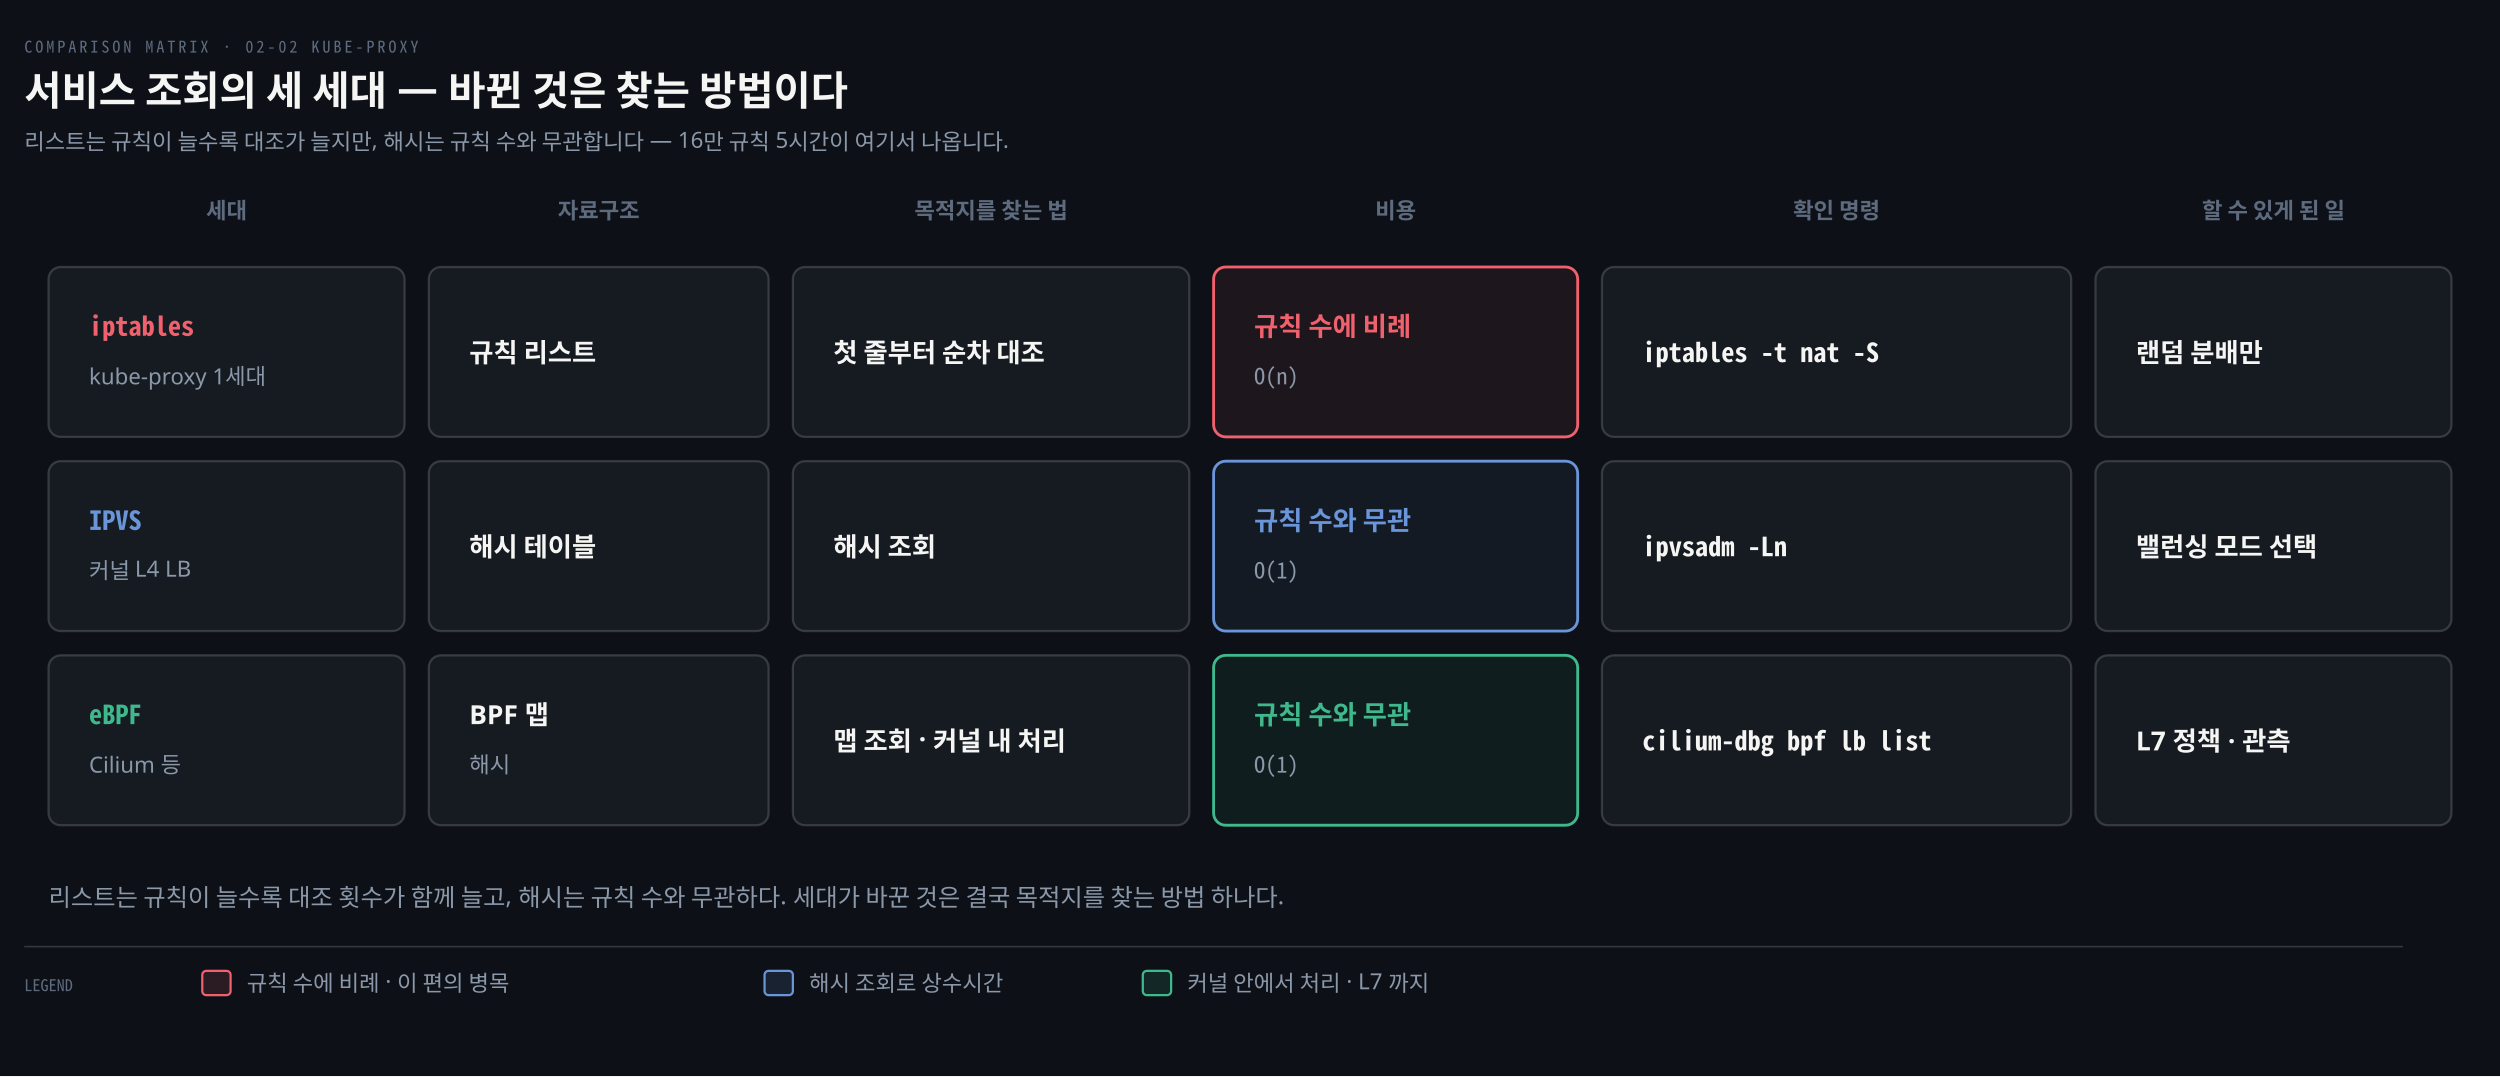
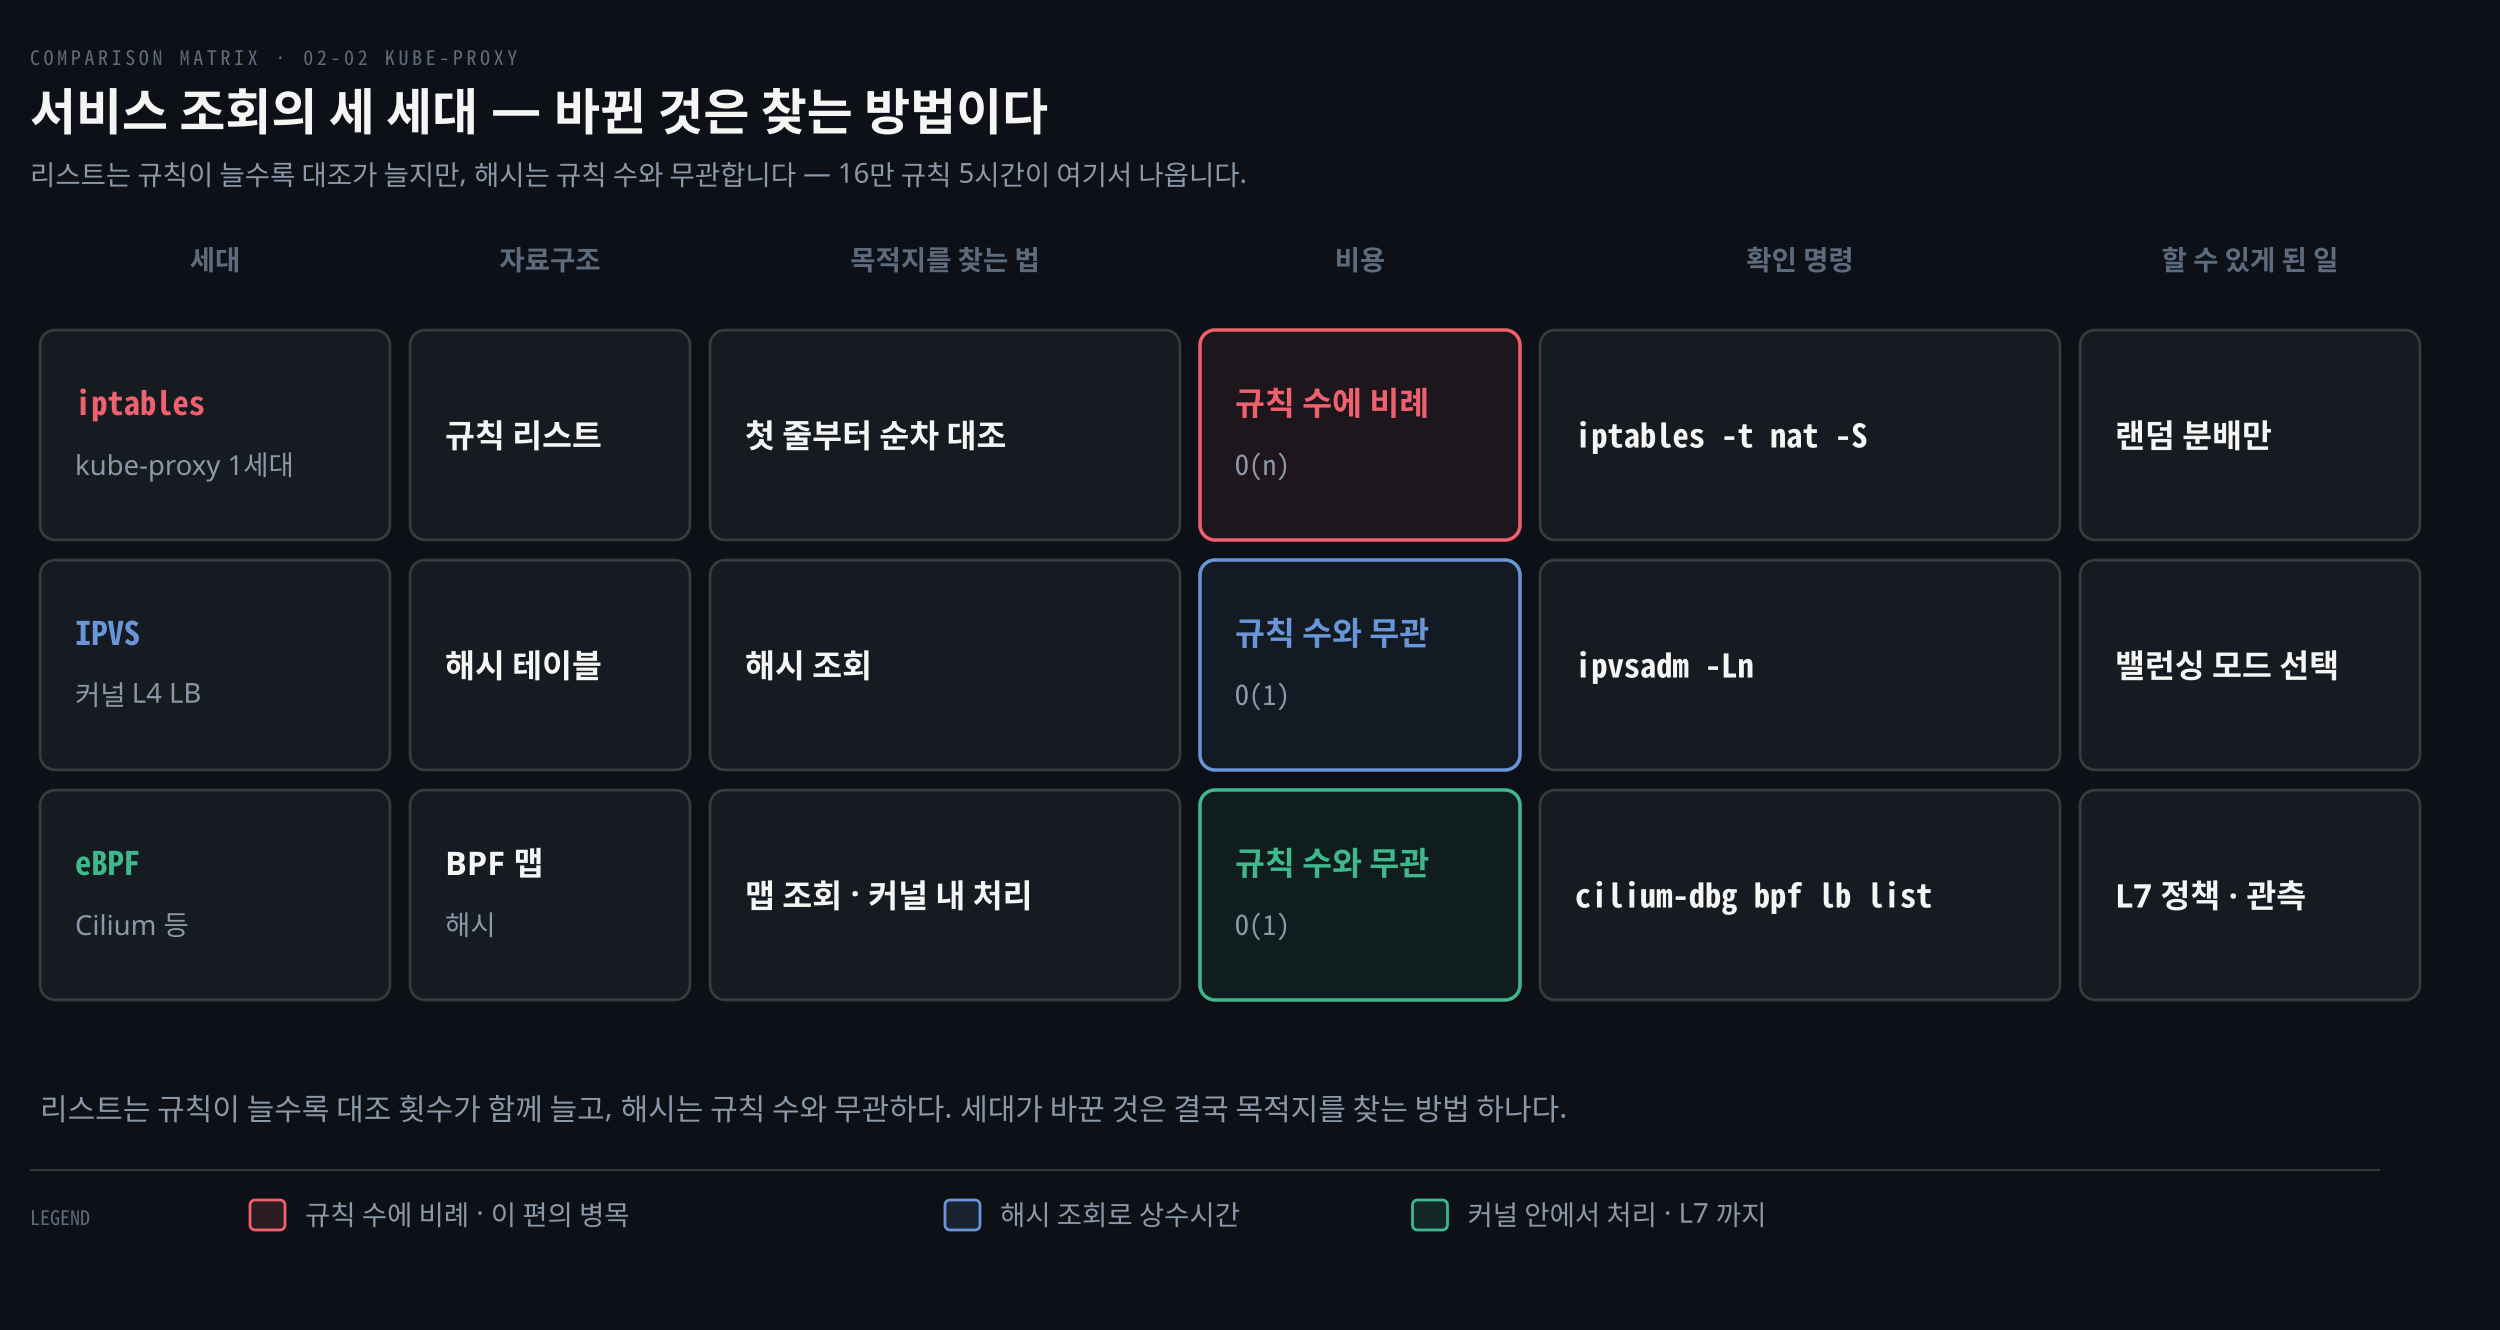
- <svg xmlns="http://www.w3.org/2000/svg" viewBox="0 0 1236 532" width="100%" role="img" aria-labelledby="dt dd">
+ <svg xmlns="http://www.w3.org/2000/svg" viewBox="0 0 1000 532" width="100%" role="img" aria-labelledby="dt dd">
  <defs>
    <marker id="ar" viewBox="0 0 8 8" refX="7" refY="4" markerWidth="6.5" markerHeight="6.5" orient="auto">
      <path d="M0 0 L8 4 L0 8 z" fill="#8B98A9" />
    </marker>
    <marker id="ok" viewBox="0 0 8 8" refX="7" refY="4" markerWidth="6.5" markerHeight="6.5" orient="auto">
      <path d="M0 0 L8 4 L0 8 z" fill="#3FB98C" />
    </marker>
    <marker id="warn" viewBox="0 0 8 8" refX="7" refY="4" markerWidth="6.5" markerHeight="6.5" orient="auto">
      <path d="M0 0 L8 4 L0 8 z" fill="#E3B341" />
    </marker>
    <marker id="bad" viewBox="0 0 8 8" refX="7" refY="4" markerWidth="6.5" markerHeight="6.5" orient="auto">
      <path d="M0 0 L8 4 L0 8 z" fill="#F0616D" />
    </marker>
    <marker id="info" viewBox="0 0 8 8" refX="7" refY="4" markerWidth="6.5" markerHeight="6.5" orient="auto">
      <path d="M0 0 L8 4 L0 8 z" fill="#6A95D8" />
    </marker>
    <marker id="acc" viewBox="0 0 8 8" refX="7" refY="4" markerWidth="6.5" markerHeight="6.5" orient="auto">
      <path d="M0 0 L8 4 L0 8 z" fill="#F08A59" />
    </marker>
    <marker id="soft" viewBox="0 0 8 8" refX="7" refY="4" markerWidth="6.5" markerHeight="6.5" orient="auto">
      <path d="M0 0 L8 4 L0 8 z" fill="#5E6B7E" />
    </marker>
  </defs>
-   <rect width="1236" height="532" fill="#0D1117" />
+   <rect width="1000" height="532" fill="#0D1117" />
  <text x="12" y="26" font-family="'Geist Mono','Noto Sans Mono CJK KR',monospace" font-size="8" letter-spacing="0.18em" fill="#5E6B7E">COMPARISON MATRIX · 02-02 KUBE-PROXY</text>
  <text x="12" y="52" font-family="'Geist','Apple SD Gothic Neo','Noto Sans KR','Malgun Gothic',sans-serif" font-size="20" font-weight="600" fill="#F5F5F3">서비스 조회의 세 세대 — 바뀐 것은 찾는 방법이다</text>
  <text x="12" y="74" font-family="'Geist','Apple SD Gothic Neo','Noto Sans KR','Malgun Gothic',sans-serif" font-size="11" fill="#8B98A9">리스트는 규칙이 늘수록 대조가 늘지만, 해시는 규칙 수와 무관합니다 — 16만 규칙 5시간이 여기서 나옵니다.</text>
-   <text x="112" y="108" text-anchor="middle" font-family="'Geist','Apple SD Gothic Neo','Noto Sans KR','Malgun Gothic',sans-serif" font-size="11" font-weight="600" fill="#5E6B7E">세대</text>
-   <text x="296" y="108" text-anchor="middle" font-family="'Geist','Apple SD Gothic Neo','Noto Sans KR','Malgun Gothic',sans-serif" font-size="11" font-weight="600" fill="#5E6B7E">자료구조</text>
-   <text x="490" y="108" text-anchor="middle" font-family="'Geist','Apple SD Gothic Neo','Noto Sans KR','Malgun Gothic',sans-serif" font-size="11" font-weight="600" fill="#5E6B7E">목적지를 찾는 법</text>
-   <text x="690" y="108" text-anchor="middle" font-family="'Geist','Apple SD Gothic Neo','Noto Sans KR','Malgun Gothic',sans-serif" font-size="11" font-weight="600" fill="#5E6B7E">비용</text>
-   <text x="908" y="108" text-anchor="middle" font-family="'Geist','Apple SD Gothic Neo','Noto Sans KR','Malgun Gothic',sans-serif" font-size="11" font-weight="600" fill="#5E6B7E">확인 명령</text>
-   <text x="1124" y="108" text-anchor="middle" font-family="'Geist','Apple SD Gothic Neo','Noto Sans KR','Malgun Gothic',sans-serif" font-size="11" font-weight="600" fill="#5E6B7E">할 수 있게 된 일</text>
-   <rect x="24" y="132" width="176" height="84" rx="6" fill="#161B22" stroke="rgba(191,192,192,0.22)" stroke-width="1.1" />
-   <text x="44" y="166" text-anchor="start" font-family="'Geist Mono','Noto Sans Mono CJK KR',monospace" font-size="13" font-weight="600" fill="#F0616D">iptables</text>
-   <text x="44" y="190" text-anchor="start" font-family="'Geist','Apple SD Gothic Neo','Noto Sans KR','Malgun Gothic',sans-serif" font-size="11" font-weight="400" fill="#8B98A9">kube-proxy 1세대</text>
-   <rect x="212" y="132" width="168" height="84" rx="6" fill="#161B22" stroke="rgba(191,192,192,0.22)" stroke-width="1.1" />
-   <text x="232" y="179" text-anchor="start" font-family="'Geist','Apple SD Gothic Neo','Noto Sans KR','Malgun Gothic',sans-serif" font-size="13" font-weight="600" fill="#F5F5F3">규칙 리스트</text>
-   <rect x="392" y="132" width="196" height="84" rx="6" fill="#161B22" stroke="rgba(191,192,192,0.22)" stroke-width="1.1" />
-   <text x="412" y="179" text-anchor="start" font-family="'Geist','Apple SD Gothic Neo','Noto Sans KR','Malgun Gothic',sans-serif" font-size="13" font-weight="600" fill="#F5F5F3">첫 줄부터 순차 대조</text>
-   <rect x="600" y="132" width="180" height="84" rx="6" fill="#F0616D12" stroke="#F0616D" stroke-width="1.4" />
-   <text x="620" y="166" text-anchor="start" font-family="'Geist','Apple SD Gothic Neo','Noto Sans KR','Malgun Gothic',sans-serif" font-size="13" font-weight="600" fill="#F0616D">규칙 수에 비례</text>
-   <text x="620" y="190" text-anchor="start" font-family="'Geist Mono','Noto Sans Mono CJK KR',monospace" font-size="11" font-weight="400" fill="#8B98A9">O(n)</text>
-   <rect x="792" y="132" width="232" height="84" rx="6" fill="#161B22" stroke="rgba(191,192,192,0.22)" stroke-width="1.1" />
-   <text x="812" y="179" text-anchor="start" font-family="'Geist Mono','Noto Sans Mono CJK KR',monospace" font-size="13" font-weight="600" fill="#F5F5F3">iptables -t nat -S</text>
-   <rect x="1036" y="132" width="176" height="84" rx="6" fill="#161B22" stroke="rgba(191,192,192,0.22)" stroke-width="1.1" />
-   <text x="1056" y="179" text-anchor="start" font-family="'Geist','Apple SD Gothic Neo','Noto Sans KR','Malgun Gothic',sans-serif" font-size="13" font-weight="600" fill="#F5F5F3">랜덤 분배만</text>
-   <rect x="24" y="228" width="176" height="84" rx="6" fill="#161B22" stroke="rgba(191,192,192,0.22)" stroke-width="1.1" />
-   <text x="44" y="262" text-anchor="start" font-family="'Geist Mono','Noto Sans Mono CJK KR',monospace" font-size="13" font-weight="600" fill="#6A95D8">IPVS</text>
-   <text x="44" y="286" text-anchor="start" font-family="'Geist','Apple SD Gothic Neo','Noto Sans KR','Malgun Gothic',sans-serif" font-size="11" font-weight="400" fill="#8B98A9">커널 L4 LB</text>
-   <rect x="212" y="228" width="168" height="84" rx="6" fill="#161B22" stroke="rgba(191,192,192,0.22)" stroke-width="1.1" />
-   <text x="232" y="275" text-anchor="start" font-family="'Geist','Apple SD Gothic Neo','Noto Sans KR','Malgun Gothic',sans-serif" font-size="13" font-weight="600" fill="#F5F5F3">해시 테이블</text>
-   <rect x="392" y="228" width="196" height="84" rx="6" fill="#161B22" stroke="rgba(191,192,192,0.22)" stroke-width="1.1" />
-   <text x="412" y="275" text-anchor="start" font-family="'Geist','Apple SD Gothic Neo','Noto Sans KR','Malgun Gothic',sans-serif" font-size="13" font-weight="600" fill="#F5F5F3">해시 조회</text>
-   <rect x="600" y="228" width="180" height="84" rx="6" fill="#6A95D812" stroke="#6A95D8" stroke-width="1.4" />
-   <text x="620" y="262" text-anchor="start" font-family="'Geist','Apple SD Gothic Neo','Noto Sans KR','Malgun Gothic',sans-serif" font-size="13" font-weight="600" fill="#6A95D8">규칙 수와 무관</text>
-   <text x="620" y="286" text-anchor="start" font-family="'Geist Mono','Noto Sans Mono CJK KR',monospace" font-size="11" font-weight="400" fill="#8B98A9">O(1)</text>
-   <rect x="792" y="228" width="232" height="84" rx="6" fill="#161B22" stroke="rgba(191,192,192,0.22)" stroke-width="1.1" />
-   <text x="812" y="275" text-anchor="start" font-family="'Geist Mono','Noto Sans Mono CJK KR',monospace" font-size="13" font-weight="600" fill="#F5F5F3">ipvsadm -Ln</text>
-   <rect x="1036" y="228" width="176" height="84" rx="6" fill="#161B22" stroke="rgba(191,192,192,0.22)" stroke-width="1.1" />
-   <text x="1056" y="275" text-anchor="start" font-family="'Geist','Apple SD Gothic Neo','Noto Sans KR','Malgun Gothic',sans-serif" font-size="13" font-weight="600" fill="#F5F5F3">밸런싱 모드 선택</text>
-   <rect x="24" y="324" width="176" height="84" rx="6" fill="#161B22" stroke="rgba(191,192,192,0.22)" stroke-width="1.1" />
-   <text x="44" y="358" text-anchor="start" font-family="'Geist Mono','Noto Sans Mono CJK KR',monospace" font-size="13" font-weight="600" fill="#3FB98C">eBPF</text>
-   <text x="44" y="382" text-anchor="start" font-family="'Geist','Apple SD Gothic Neo','Noto Sans KR','Malgun Gothic',sans-serif" font-size="11" font-weight="400" fill="#8B98A9">Cilium 등</text>
-   <rect x="212" y="324" width="168" height="84" rx="6" fill="#161B22" stroke="rgba(191,192,192,0.22)" stroke-width="1.1" />
-   <text x="232" y="358" text-anchor="start" font-family="'Geist','Apple SD Gothic Neo','Noto Sans KR','Malgun Gothic',sans-serif" font-size="13" font-weight="600" fill="#F5F5F3">BPF 맵</text>
-   <text x="232" y="382" text-anchor="start" font-family="'Geist','Apple SD Gothic Neo','Noto Sans KR','Malgun Gothic',sans-serif" font-size="11" font-weight="400" fill="#8B98A9">해시</text>
-   <rect x="392" y="324" width="196" height="84" rx="6" fill="#161B22" stroke="rgba(191,192,192,0.22)" stroke-width="1.1" />
-   <text x="412" y="371" text-anchor="start" font-family="'Geist','Apple SD Gothic Neo','Noto Sans KR','Malgun Gothic',sans-serif" font-size="13" font-weight="600" fill="#F5F5F3">맵 조회 · 커널 내 처리</text>
-   <rect x="600" y="324" width="180" height="84" rx="6" fill="#3FB98C12" stroke="#3FB98C" stroke-width="1.4" />
-   <text x="620" y="358" text-anchor="start" font-family="'Geist','Apple SD Gothic Neo','Noto Sans KR','Malgun Gothic',sans-serif" font-size="13" font-weight="600" fill="#3FB98C">규칙 수와 무관</text>
-   <text x="620" y="382" text-anchor="start" font-family="'Geist Mono','Noto Sans Mono CJK KR',monospace" font-size="11" font-weight="400" fill="#8B98A9">O(1)</text>
-   <rect x="792" y="324" width="232" height="84" rx="6" fill="#161B22" stroke="rgba(191,192,192,0.22)" stroke-width="1.1" />
-   <text x="812" y="371" text-anchor="start" font-family="'Geist Mono','Noto Sans Mono CJK KR',monospace" font-size="13" font-weight="600" fill="#F5F5F3">cilium-dbg bpf lb list</text>
-   <rect x="1036" y="324" width="176" height="84" rx="6" fill="#161B22" stroke="rgba(191,192,192,0.22)" stroke-width="1.1" />
-   <text x="1056" y="371" text-anchor="start" font-family="'Geist','Apple SD Gothic Neo','Noto Sans KR','Malgun Gothic',sans-serif" font-size="13" font-weight="600" fill="#F5F5F3">L7 정책 · 관측</text>
-   <text x="24" y="448" text-anchor="start" font-family="'Geist','Apple SD Gothic Neo','Noto Sans KR','Malgun Gothic',sans-serif" font-size="12" font-weight="400" fill="#8B98A9">리스트는 규칙이 늘수록 대조 횟수가 함께 늘고, 해시는 규칙 수와 무관하다. 세대가 바꾼 것은 결국 목적지를 찾는 방법 하나다.</text>
-   <line x1="12" y1="468" x2="1188" y2="468" stroke="rgba(191,192,192,0.22)" stroke-width="0.8" />
+   <text x="86" y="108" text-anchor="middle" font-family="'Geist','Apple SD Gothic Neo','Noto Sans KR','Malgun Gothic',sans-serif" font-size="11" font-weight="600" fill="#5E6B7E">세대</text>
+   <text x="220" y="108" text-anchor="middle" font-family="'Geist','Apple SD Gothic Neo','Noto Sans KR','Malgun Gothic',sans-serif" font-size="11" font-weight="600" fill="#5E6B7E">자료구조</text>
+   <text x="378" y="108" text-anchor="middle" font-family="'Geist','Apple SD Gothic Neo','Noto Sans KR','Malgun Gothic',sans-serif" font-size="11" font-weight="600" fill="#5E6B7E">목적지를 찾는 법</text>
+   <text x="544" y="108" text-anchor="middle" font-family="'Geist','Apple SD Gothic Neo','Noto Sans KR','Malgun Gothic',sans-serif" font-size="11" font-weight="600" fill="#5E6B7E">비용</text>
+   <text x="720" y="108" text-anchor="middle" font-family="'Geist','Apple SD Gothic Neo','Noto Sans KR','Malgun Gothic',sans-serif" font-size="11" font-weight="600" fill="#5E6B7E">확인 명령</text>
+   <text x="900" y="108" text-anchor="middle" font-family="'Geist','Apple SD Gothic Neo','Noto Sans KR','Malgun Gothic',sans-serif" font-size="11" font-weight="600" fill="#5E6B7E">할 수 있게 된 일</text>
+   <rect x="16" y="132" width="140" height="84" rx="6" fill="#161B22" stroke="rgba(191,192,192,0.22)" stroke-width="1.1" />
+   <text x="30" y="166" text-anchor="start" font-family="'Geist Mono','Noto Sans Mono CJK KR',monospace" font-size="13" font-weight="600" fill="#F0616D">iptables</text>
+   <text x="30" y="190" text-anchor="start" font-family="'Geist','Apple SD Gothic Neo','Noto Sans KR','Malgun Gothic',sans-serif" font-size="11" font-weight="400" fill="#8B98A9">kube-proxy 1세대</text>
+   <rect x="164" y="132" width="112" height="84" rx="6" fill="#161B22" stroke="rgba(191,192,192,0.22)" stroke-width="1.1" />
+   <text x="178" y="179" text-anchor="start" font-family="'Geist','Apple SD Gothic Neo','Noto Sans KR','Malgun Gothic',sans-serif" font-size="13" font-weight="600" fill="#F5F5F3">규칙 리스트</text>
+   <rect x="284" y="132" width="188" height="84" rx="6" fill="#161B22" stroke="rgba(191,192,192,0.22)" stroke-width="1.1" />
+   <text x="298" y="179" text-anchor="start" font-family="'Geist','Apple SD Gothic Neo','Noto Sans KR','Malgun Gothic',sans-serif" font-size="13" font-weight="600" fill="#F5F5F3">첫 줄부터 순차 대조</text>
+   <rect x="480" y="132" width="128" height="84" rx="6" fill="#F0616D12" stroke="#F0616D" stroke-width="1.4" />
+   <text x="494" y="166" text-anchor="start" font-family="'Geist','Apple SD Gothic Neo','Noto Sans KR','Malgun Gothic',sans-serif" font-size="13" font-weight="600" fill="#F0616D">규칙 수에 비례</text>
+   <text x="494" y="190" text-anchor="start" font-family="'Geist Mono','Noto Sans Mono CJK KR',monospace" font-size="11" font-weight="400" fill="#8B98A9">O(n)</text>
+   <rect x="616" y="132" width="208" height="84" rx="6" fill="#161B22" stroke="rgba(191,192,192,0.22)" stroke-width="1.1" />
+   <text x="630" y="179" text-anchor="start" font-family="'Geist Mono','Noto Sans Mono CJK KR',monospace" font-size="13" font-weight="600" fill="#F5F5F3">iptables -t nat -S</text>
+   <rect x="832" y="132" width="136" height="84" rx="6" fill="#161B22" stroke="rgba(191,192,192,0.22)" stroke-width="1.1" />
+   <text x="846" y="179" text-anchor="start" font-family="'Geist','Apple SD Gothic Neo','Noto Sans KR','Malgun Gothic',sans-serif" font-size="13" font-weight="600" fill="#F5F5F3">랜덤 분배만</text>
+   <rect x="16" y="224" width="140" height="84" rx="6" fill="#161B22" stroke="rgba(191,192,192,0.22)" stroke-width="1.1" />
+   <text x="30" y="258" text-anchor="start" font-family="'Geist Mono','Noto Sans Mono CJK KR',monospace" font-size="13" font-weight="600" fill="#6A95D8">IPVS</text>
+   <text x="30" y="282" text-anchor="start" font-family="'Geist','Apple SD Gothic Neo','Noto Sans KR','Malgun Gothic',sans-serif" font-size="11" font-weight="400" fill="#8B98A9">커널 L4 LB</text>
+   <rect x="164" y="224" width="112" height="84" rx="6" fill="#161B22" stroke="rgba(191,192,192,0.22)" stroke-width="1.1" />
+   <text x="178" y="271" text-anchor="start" font-family="'Geist','Apple SD Gothic Neo','Noto Sans KR','Malgun Gothic',sans-serif" font-size="13" font-weight="600" fill="#F5F5F3">해시 테이블</text>
+   <rect x="284" y="224" width="188" height="84" rx="6" fill="#161B22" stroke="rgba(191,192,192,0.22)" stroke-width="1.1" />
+   <text x="298" y="271" text-anchor="start" font-family="'Geist','Apple SD Gothic Neo','Noto Sans KR','Malgun Gothic',sans-serif" font-size="13" font-weight="600" fill="#F5F5F3">해시 조회</text>
+   <rect x="480" y="224" width="128" height="84" rx="6" fill="#6A95D812" stroke="#6A95D8" stroke-width="1.4" />
+   <text x="494" y="258" text-anchor="start" font-family="'Geist','Apple SD Gothic Neo','Noto Sans KR','Malgun Gothic',sans-serif" font-size="13" font-weight="600" fill="#6A95D8">규칙 수와 무관</text>
+   <text x="494" y="282" text-anchor="start" font-family="'Geist Mono','Noto Sans Mono CJK KR',monospace" font-size="11" font-weight="400" fill="#8B98A9">O(1)</text>
+   <rect x="616" y="224" width="208" height="84" rx="6" fill="#161B22" stroke="rgba(191,192,192,0.22)" stroke-width="1.1" />
+   <text x="630" y="271" text-anchor="start" font-family="'Geist Mono','Noto Sans Mono CJK KR',monospace" font-size="13" font-weight="600" fill="#F5F5F3">ipvsadm -Ln</text>
+   <rect x="832" y="224" width="136" height="84" rx="6" fill="#161B22" stroke="rgba(191,192,192,0.22)" stroke-width="1.1" />
+   <text x="846" y="271" text-anchor="start" font-family="'Geist','Apple SD Gothic Neo','Noto Sans KR','Malgun Gothic',sans-serif" font-size="13" font-weight="600" fill="#F5F5F3">밸런싱 모드 선택</text>
+   <rect x="16" y="316" width="140" height="84" rx="6" fill="#161B22" stroke="rgba(191,192,192,0.22)" stroke-width="1.1" />
+   <text x="30" y="350" text-anchor="start" font-family="'Geist Mono','Noto Sans Mono CJK KR',monospace" font-size="13" font-weight="600" fill="#3FB98C">eBPF</text>
+   <text x="30" y="374" text-anchor="start" font-family="'Geist','Apple SD Gothic Neo','Noto Sans KR','Malgun Gothic',sans-serif" font-size="11" font-weight="400" fill="#8B98A9">Cilium 등</text>
+   <rect x="164" y="316" width="112" height="84" rx="6" fill="#161B22" stroke="rgba(191,192,192,0.22)" stroke-width="1.1" />
+   <text x="178" y="350" text-anchor="start" font-family="'Geist','Apple SD Gothic Neo','Noto Sans KR','Malgun Gothic',sans-serif" font-size="13" font-weight="600" fill="#F5F5F3">BPF 맵</text>
+   <text x="178" y="374" text-anchor="start" font-family="'Geist','Apple SD Gothic Neo','Noto Sans KR','Malgun Gothic',sans-serif" font-size="11" font-weight="400" fill="#8B98A9">해시</text>
+   <rect x="284" y="316" width="188" height="84" rx="6" fill="#161B22" stroke="rgba(191,192,192,0.22)" stroke-width="1.1" />
+   <text x="298" y="363" text-anchor="start" font-family="'Geist','Apple SD Gothic Neo','Noto Sans KR','Malgun Gothic',sans-serif" font-size="13" font-weight="600" fill="#F5F5F3">맵 조회 · 커널 내 처리</text>
+   <rect x="480" y="316" width="128" height="84" rx="6" fill="#3FB98C12" stroke="#3FB98C" stroke-width="1.4" />
+   <text x="494" y="350" text-anchor="start" font-family="'Geist','Apple SD Gothic Neo','Noto Sans KR','Malgun Gothic',sans-serif" font-size="13" font-weight="600" fill="#3FB98C">규칙 수와 무관</text>
+   <text x="494" y="374" text-anchor="start" font-family="'Geist Mono','Noto Sans Mono CJK KR',monospace" font-size="11" font-weight="400" fill="#8B98A9">O(1)</text>
+   <rect x="616" y="316" width="208" height="84" rx="6" fill="#161B22" stroke="rgba(191,192,192,0.22)" stroke-width="1.1" />
+   <text x="630" y="363" text-anchor="start" font-family="'Geist Mono','Noto Sans Mono CJK KR',monospace" font-size="13" font-weight="600" fill="#F5F5F3">cilium-dbg bpf lb list</text>
+   <rect x="832" y="316" width="136" height="84" rx="6" fill="#161B22" stroke="rgba(191,192,192,0.22)" stroke-width="1.1" />
+   <text x="846" y="363" text-anchor="start" font-family="'Geist','Apple SD Gothic Neo','Noto Sans KR','Malgun Gothic',sans-serif" font-size="13" font-weight="600" fill="#F5F5F3">L7 정책 · 관측</text>
+   <text x="16" y="448" text-anchor="start" font-family="'Geist','Apple SD Gothic Neo','Noto Sans KR','Malgun Gothic',sans-serif" font-size="12" font-weight="400" fill="#8B98A9">리스트는 규칙이 늘수록 대조 횟수가 함께 늘고, 해시는 규칙 수와 무관하다. 세대가 바꾼 것은 결국 목적지를 찾는 방법 하나다.</text>
+   <line x1="12" y1="468" x2="952" y2="468" stroke="rgba(191,192,192,0.22)" stroke-width="0.8" />
  <text x="12" y="490" text-anchor="start" font-family="'Geist Mono','Noto Sans Mono CJK KR',monospace" font-size="8" font-weight="400" fill="#5E6B7E">LEGEND</text>
  <rect x="100" y="480" width="14" height="12" rx="2" fill="#F0616D22" stroke="#F0616D" stroke-width="1.1" />
  <text x="122" y="490" text-anchor="start" font-family="'Geist','Apple SD Gothic Neo','Noto Sans KR','Malgun Gothic',sans-serif" font-size="11" font-weight="400" fill="#8B98A9">규칙 수에 비례 · 이 편의 병목</text>
  <rect x="378" y="480" width="14" height="12" rx="2" fill="#6A95D822" stroke="#6A95D8" stroke-width="1.1" />
  <text x="400" y="490" text-anchor="start" font-family="'Geist','Apple SD Gothic Neo','Noto Sans KR','Malgun Gothic',sans-serif" font-size="11" font-weight="400" fill="#8B98A9">해시 조회로 상수시간</text>
  <rect x="565" y="480" width="14" height="12" rx="2" fill="#3FB98C22" stroke="#3FB98C" stroke-width="1.1" />
  <text x="587" y="490" text-anchor="start" font-family="'Geist','Apple SD Gothic Neo','Noto Sans KR','Malgun Gothic',sans-serif" font-size="11" font-weight="400" fill="#8B98A9">커널 안에서 처리 · L7 까지</text>
</svg>
